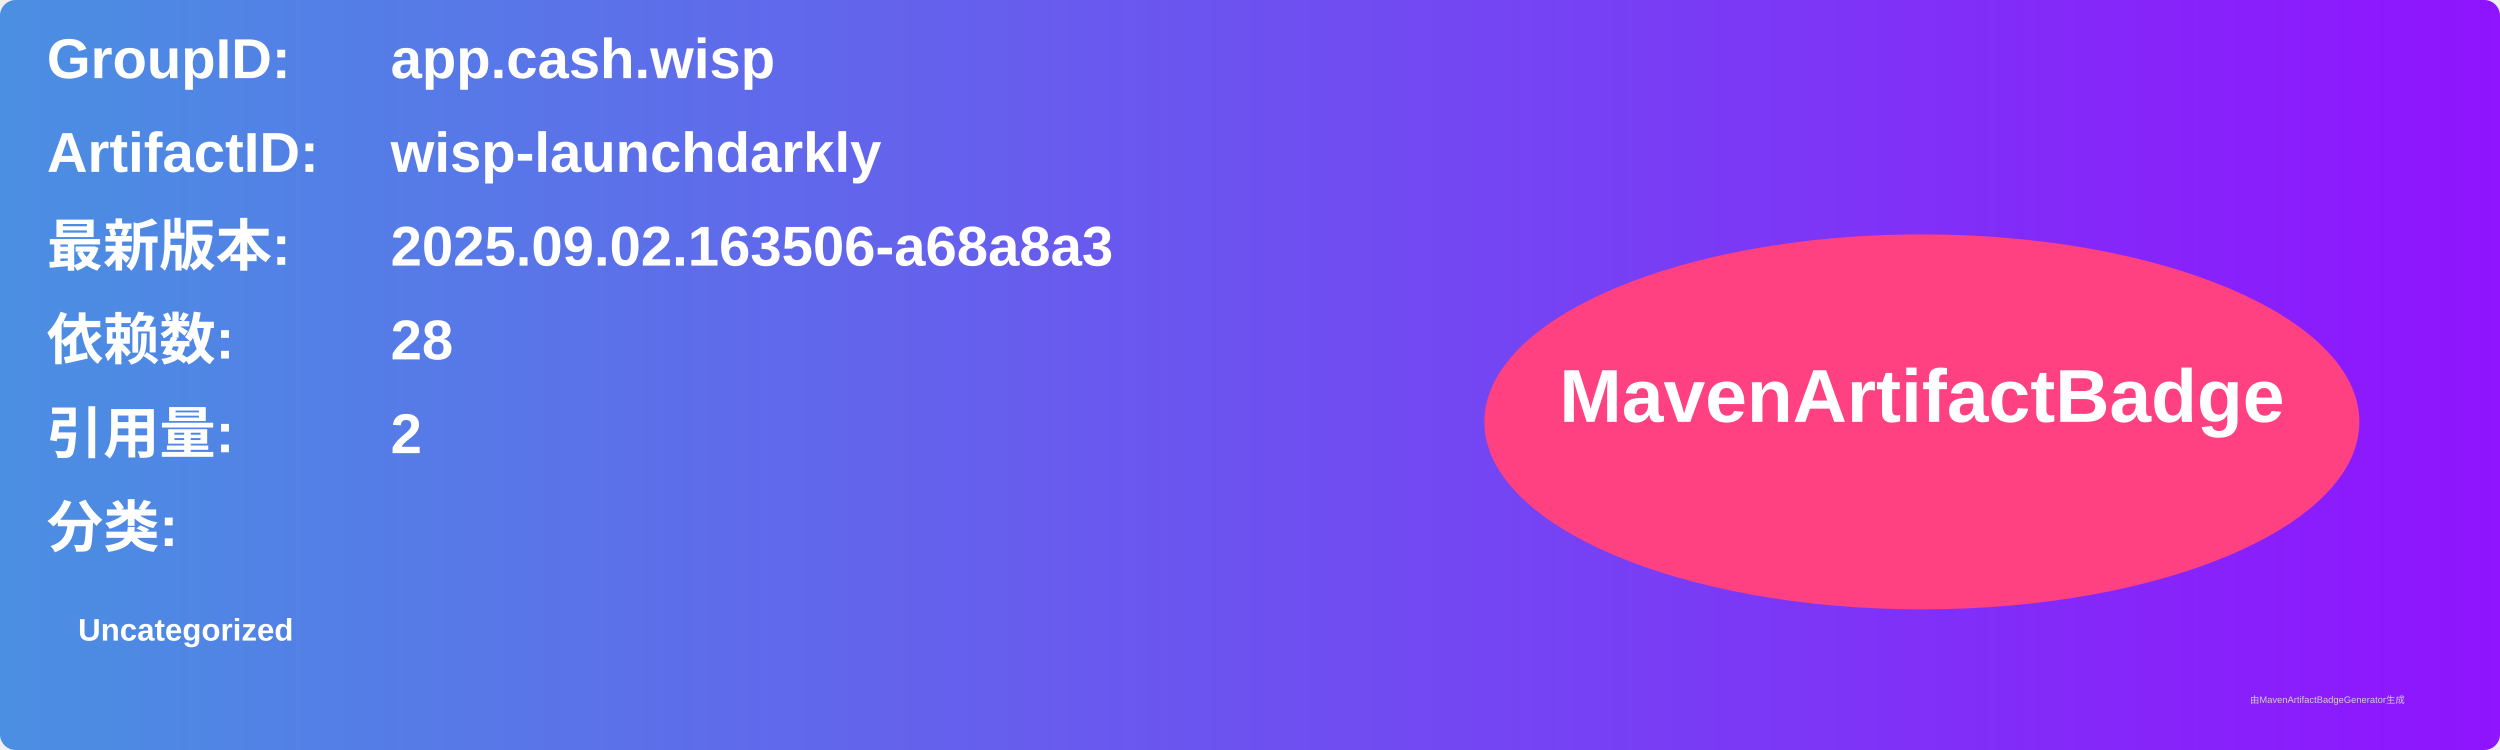
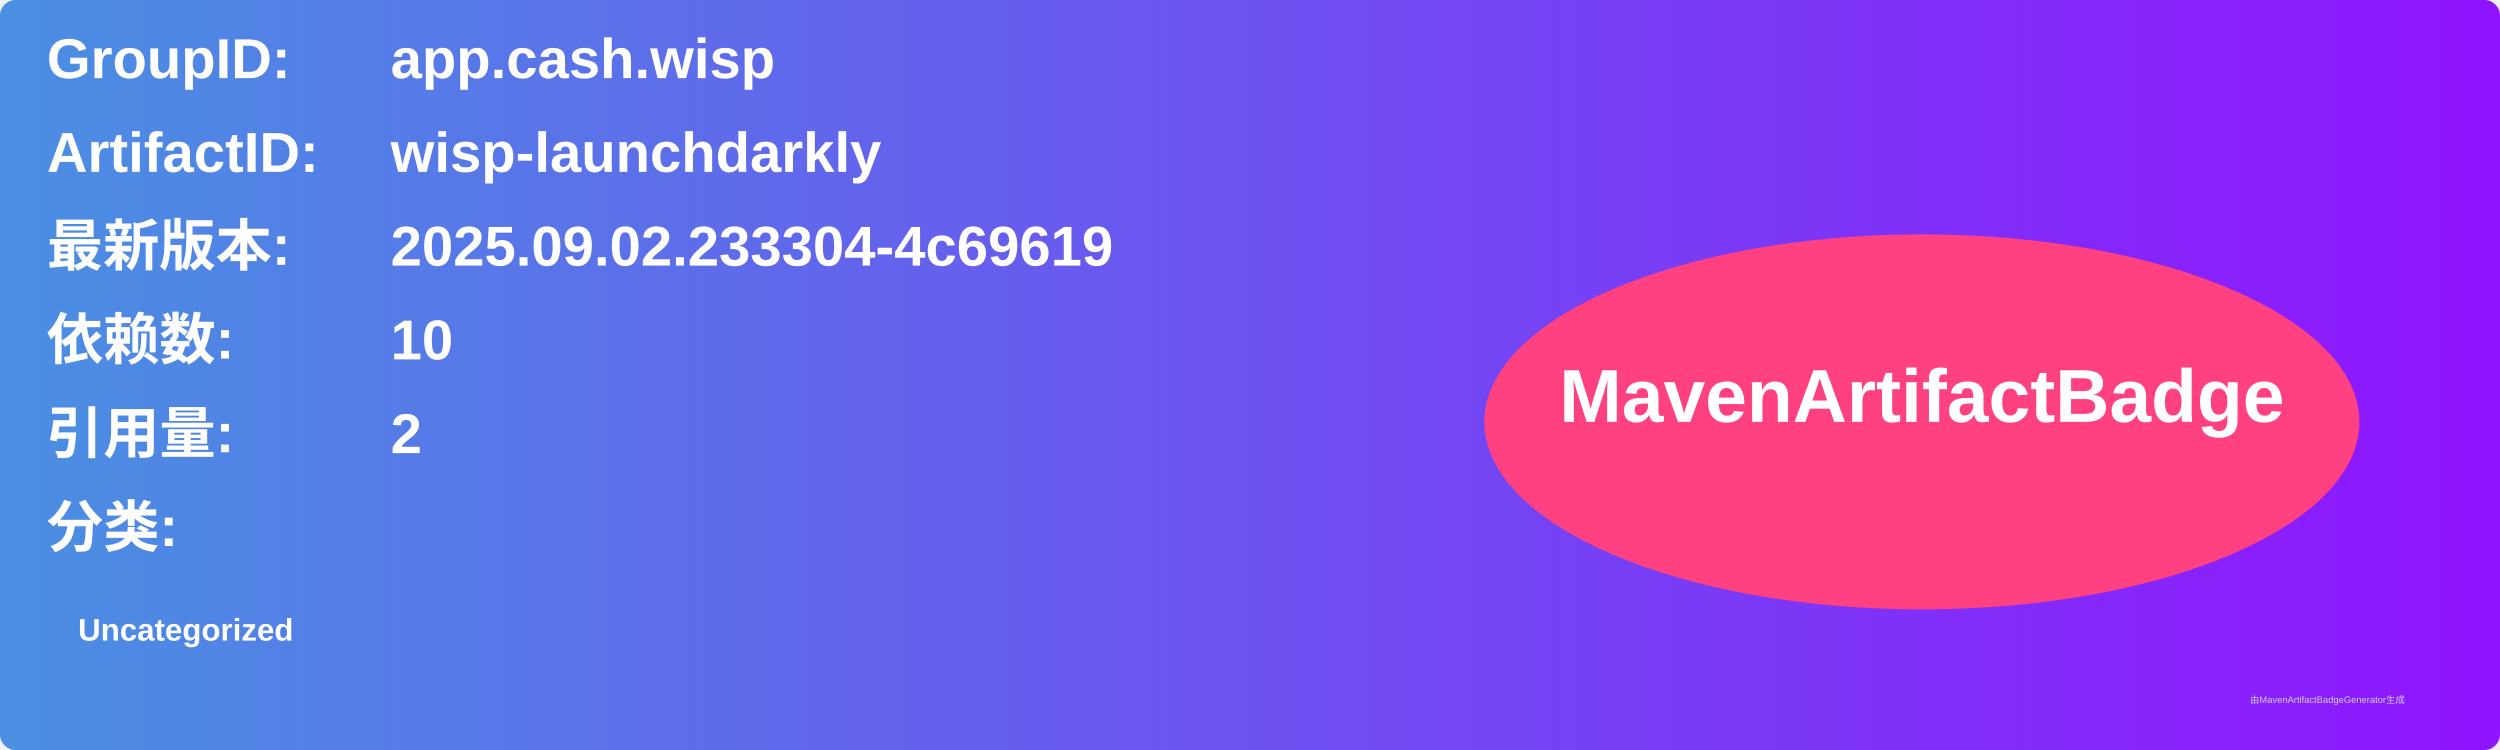
<svg xmlns="http://www.w3.org/2000/svg" width="800" height="240" viewBox="0 0 800 240">
  <linearGradient id="grad" x1="0%" y1="0%" x2="100%" y2="0%">
    <stop offset="0%" stop-color="#4a90e2" />
    <stop offset="100%" stop-color="#9013fe" />
  </linearGradient>
  <rect width="100%" height="100%" rx="5" ry="5" fill="url(#grad)" />
  <g transform="translate(15, 15)">
    <text x="0" y="10" font-family="Arial" font-size="18" fill="white" font-weight="bold" width="260">GroupID:</text>
    <text x="110" y="10" font-family="Arial" font-size="18" fill="white" font-weight="bold" width="460">app.cash.wisp</text>
    <text x="0" y="40" font-family="Arial" font-size="18" fill="white" font-weight="bold" width="260">ArtifactID:</text>
    <text x="110" y="40" font-family="Arial" font-size="18" fill="white" font-weight="bold" width="460">wisp-launchdarkly</text>
    <text x="0" y="70" font-family="Arial" font-size="18" fill="white" font-weight="bold">最新版本:</text>
    <text x="110" y="70" font-family="Arial" font-size="18" fill="white" font-weight="bold">
-       <tspan font-weight="bold">2025.09.02.163506-a68a8a3</tspan>
+       <tspan font-weight="bold">2025.09.02.233304-4c69619</tspan>
    </text>
    <text x="0" y="100" font-family="Arial" font-size="18" fill="white" font-weight="bold">依赖数: </text>
    <text x="110" y="100" font-family="Arial" font-size="18" fill="white">
-       <tspan font-weight="bold">28</tspan>
+       <tspan font-weight="bold">10</tspan>
    </text>
    <text x="0" y="130" font-family="Arial" font-size="18" fill="white" font-weight="bold">引用量: </text>
    <text x="110" y="130" font-family="Arial" font-size="18" fill="white">
      <tspan font-weight="bold">2</tspan>
    </text>
    <text x="0" y="160" font-family="Arial" font-size="18" fill="white" font-weight="bold">分类:</text>
    <text x="10" y="190" font-family="Arial" font-size="10" fill="white">
      <tspan font-weight="bold">Uncategorized</tspan>
    </text>
    <ellipse cx="600" cy="120" rx="140" ry="60" fill="#ff4081" />
    <text x="600" y="120" text-anchor="middle" font-family="Arial" font-size="24" fill="white" font-weight="bold">MavenArtifactBadge</text>
  </g>
  <text x="720" y="225" font-family="Arial" font-size="3" fill="#d0d0d0">由MavenArtifactBadgeGenerator生成</text>
</svg>
